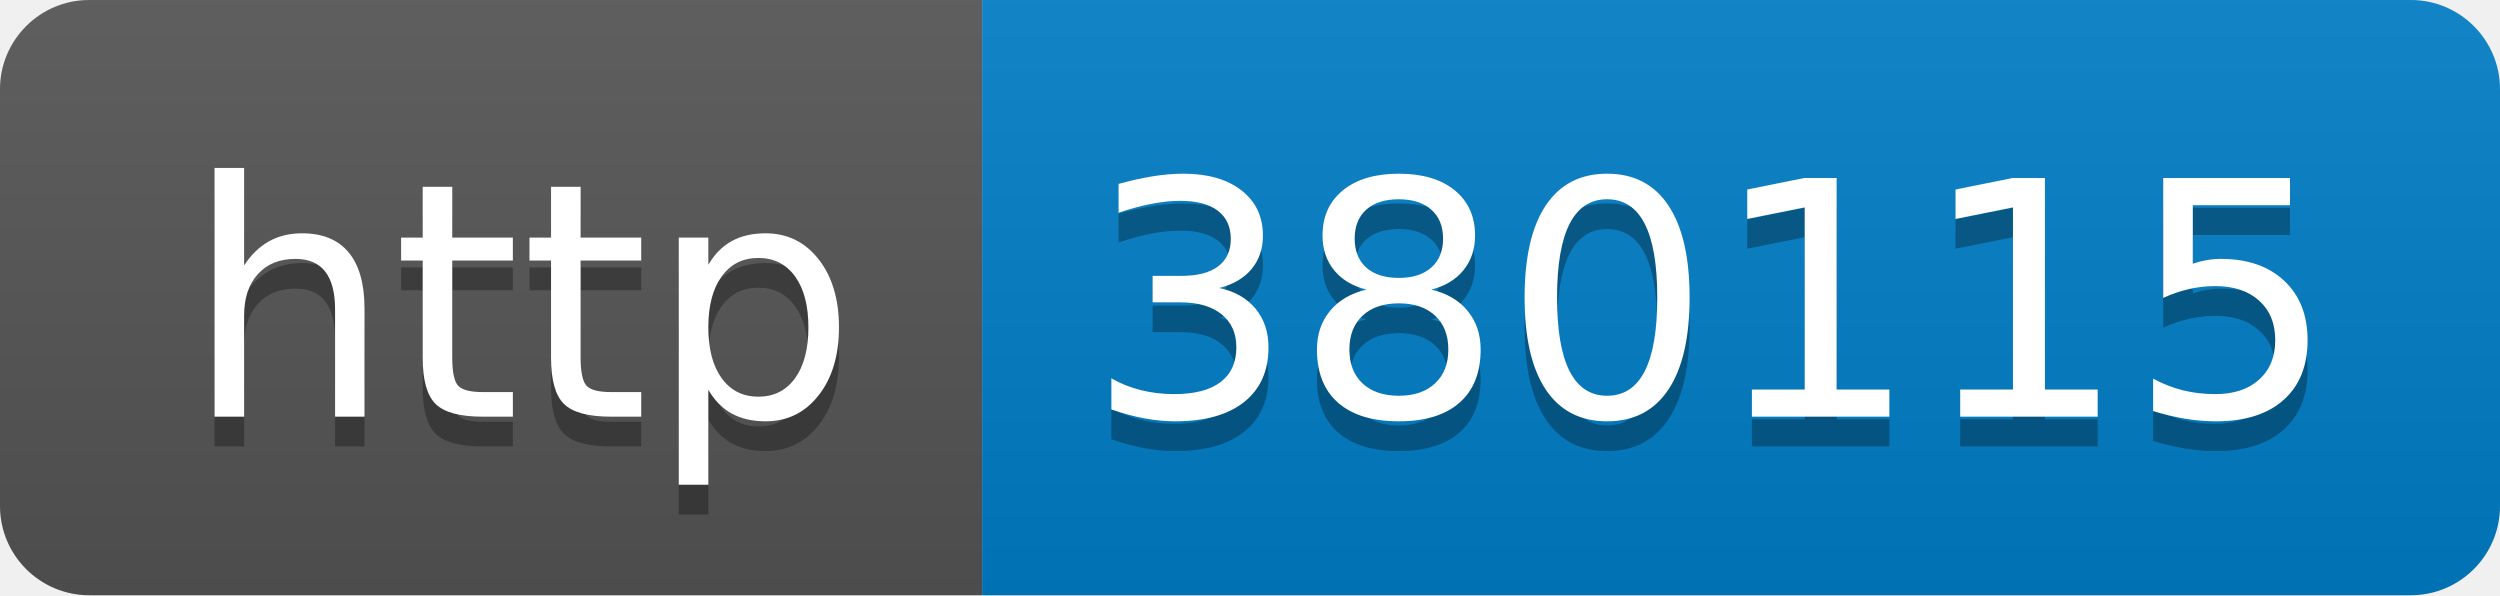
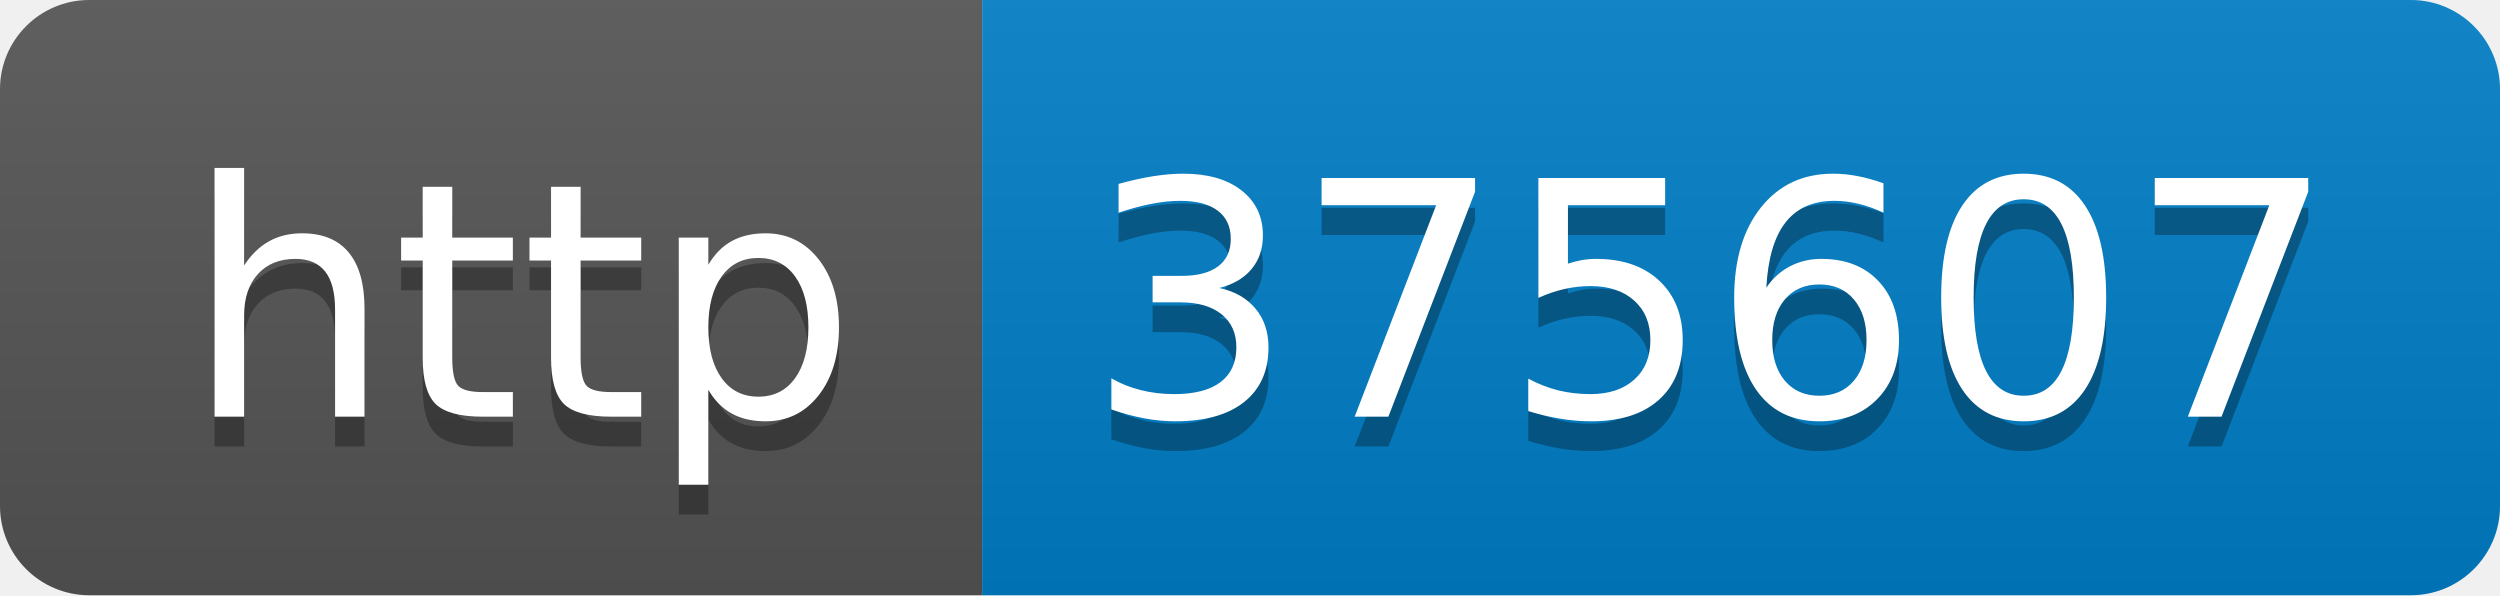
- <svg xmlns="http://www.w3.org/2000/svg" width="84" height="20" role="img" aria-label="http: 380115">
+ <svg xmlns="http://www.w3.org/2000/svg" width="84" height="20" role="img" aria-label="http: 375607">
  <linearGradient id="s" x2="0" y2="100%">
    <stop offset="0" stop-color="#bbb" stop-opacity=".1" />
    <stop offset="1" stop-opacity=".1" />
  </linearGradient>
  <clipPath id="r">
    <rect width="84" height="20" rx="3" fill="#fff" />
  </clipPath>
  <g clip-path="url(#r)">
    <rect width="33" height="20" fill="#555" />
    <rect x="33" width="51" height="20" fill="#007ec6" />
    <rect width="84" height="20" fill="url(#s)" />
  </g>
  <g fill="#fff" text-anchor="middle" font-family="Verdana,Geneva,DejaVu Sans,sans-serif" text-rendering="geometricPrecision" font-size="110">
    <text aria-hidden="true" x="175" y="150" fill="#010101" fill-opacity=".3" transform="scale(.1)" textLength="230">http</text>
    <text x="175" y="140" transform="scale(.1)" fill="#fff" textLength="230">http</text>
-     <text aria-hidden="true" x="575" y="150" fill="#010101" fill-opacity=".3" transform="scale(.1)" textLength="410">380115</text>
-     <text x="575" y="140" transform="scale(.1)" fill="#fff" textLength="410">380115</text>
+     <text aria-hidden="true" x="575" y="150" fill="#010101" fill-opacity=".3" transform="scale(.1)" textLength="410">375607</text>
+     <text x="575" y="140" transform="scale(.1)" fill="#fff" textLength="410">375607</text>
  </g>
</svg>
